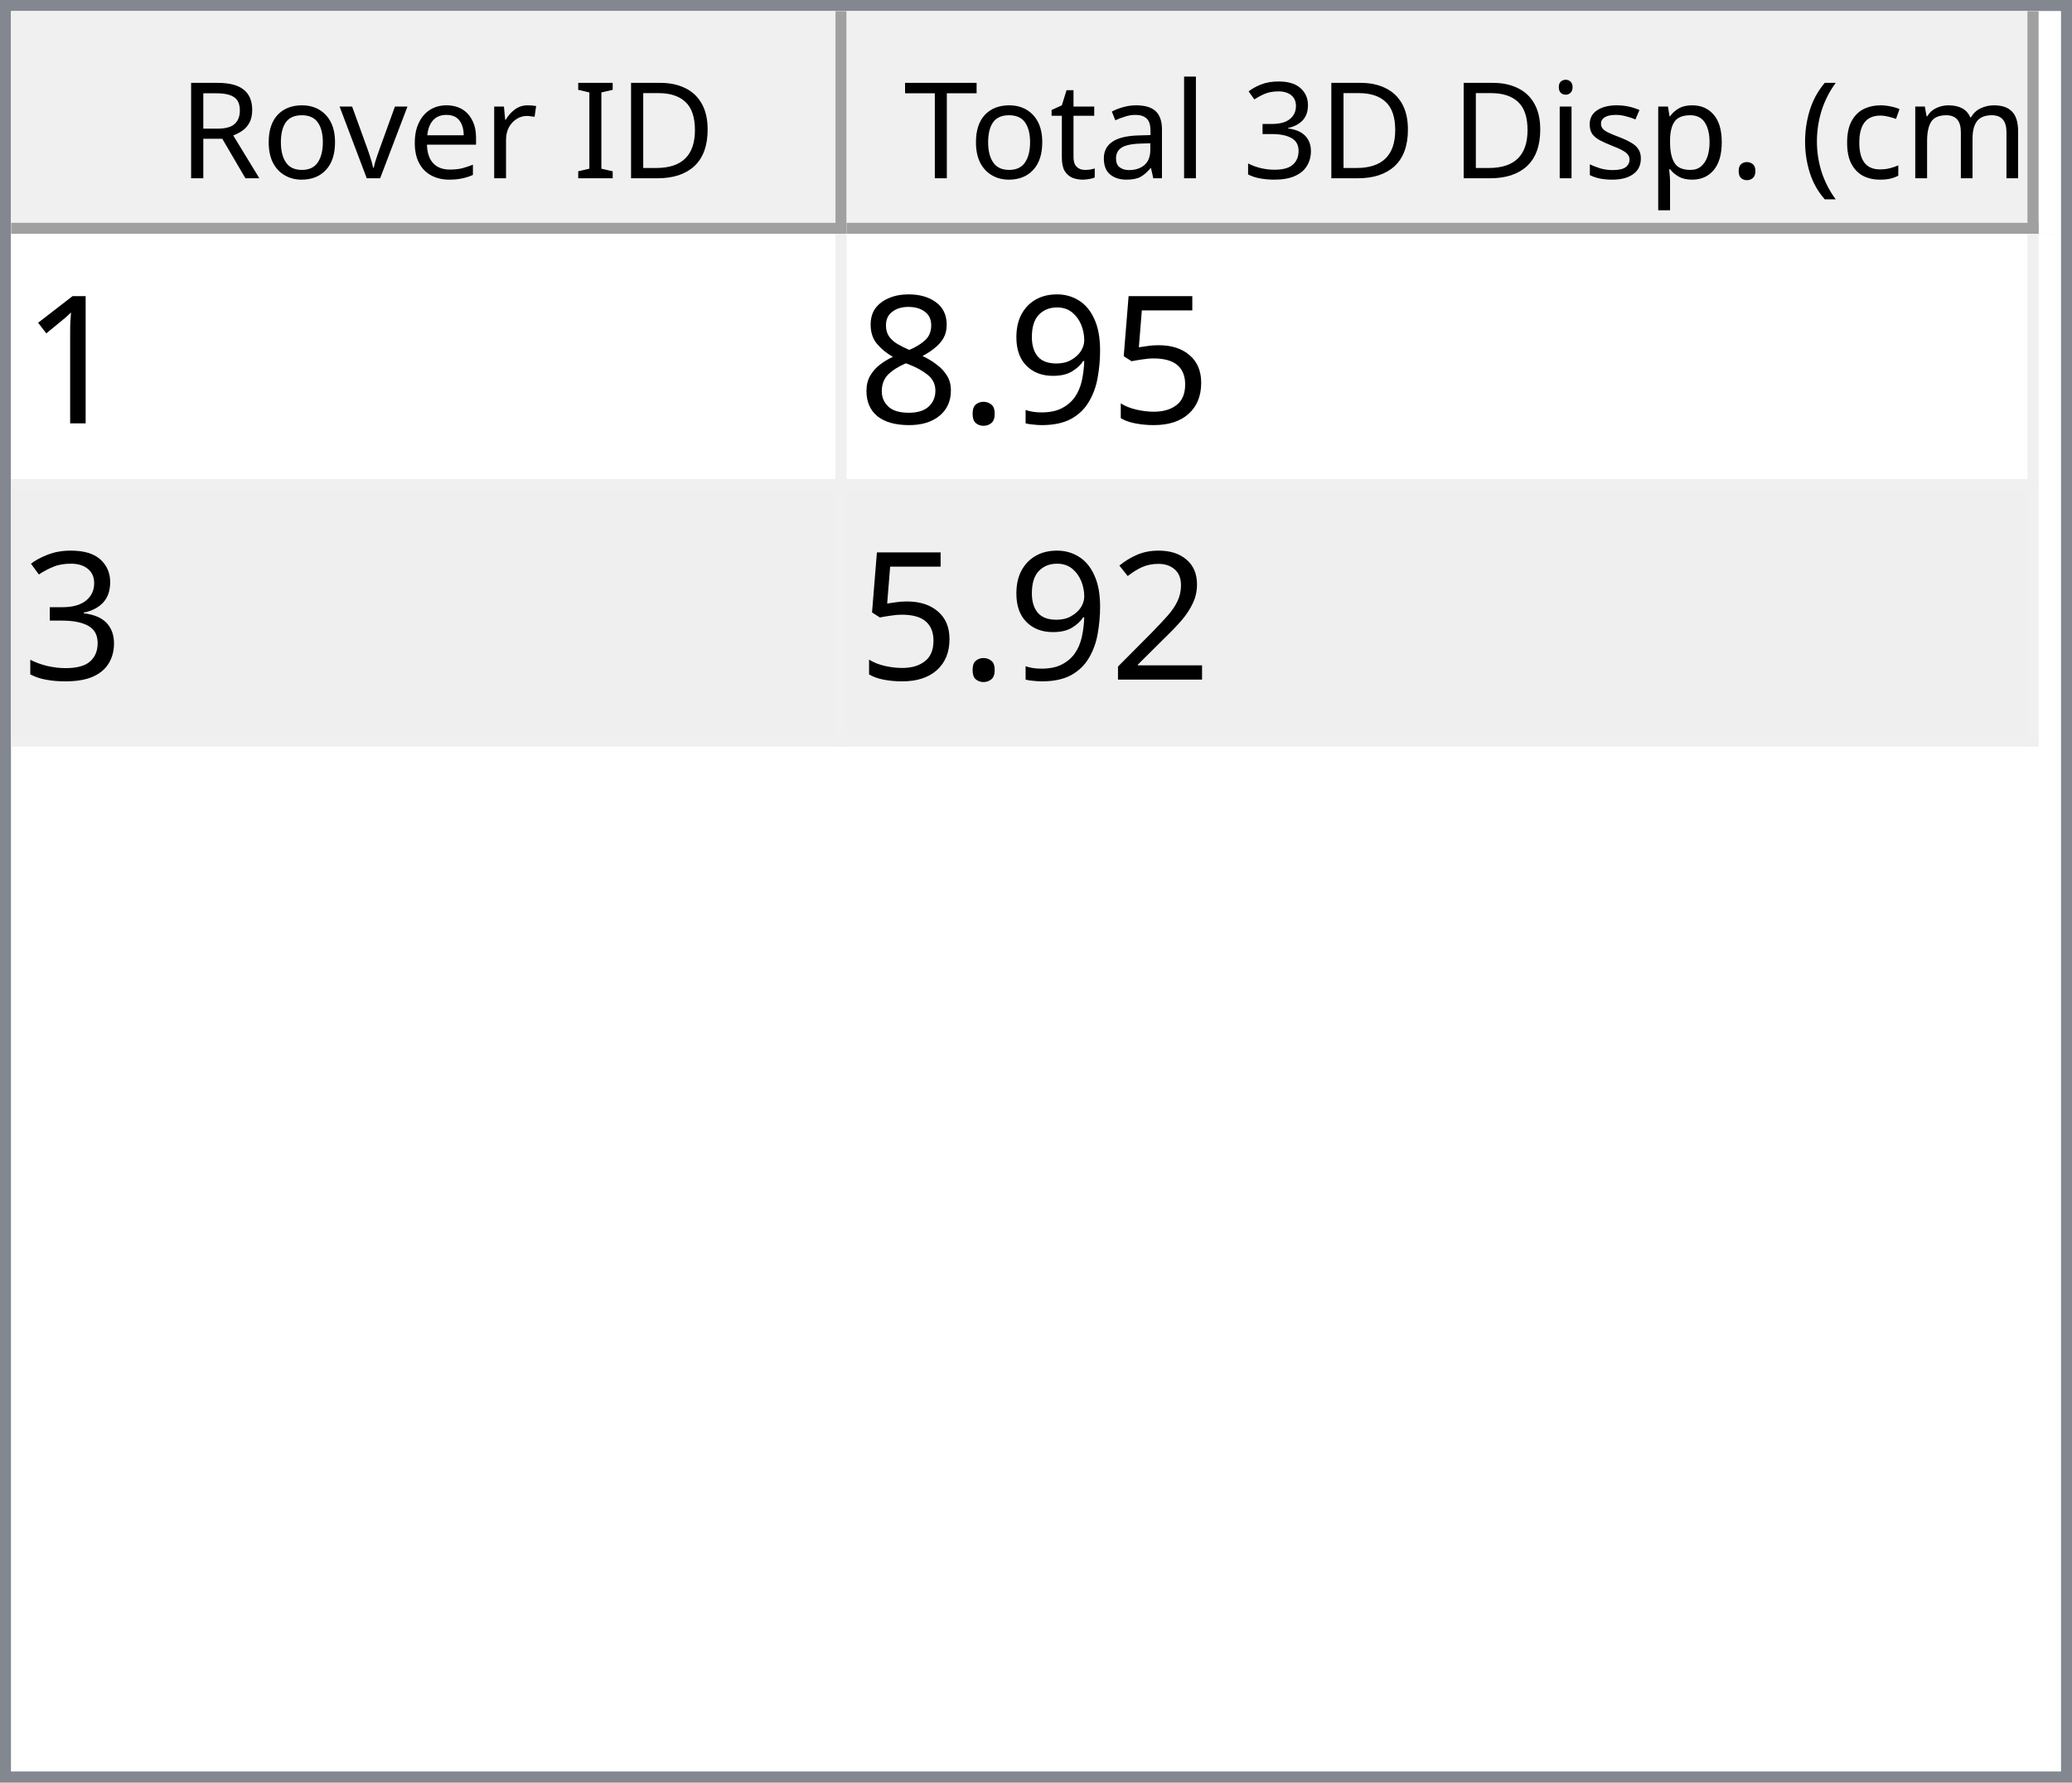
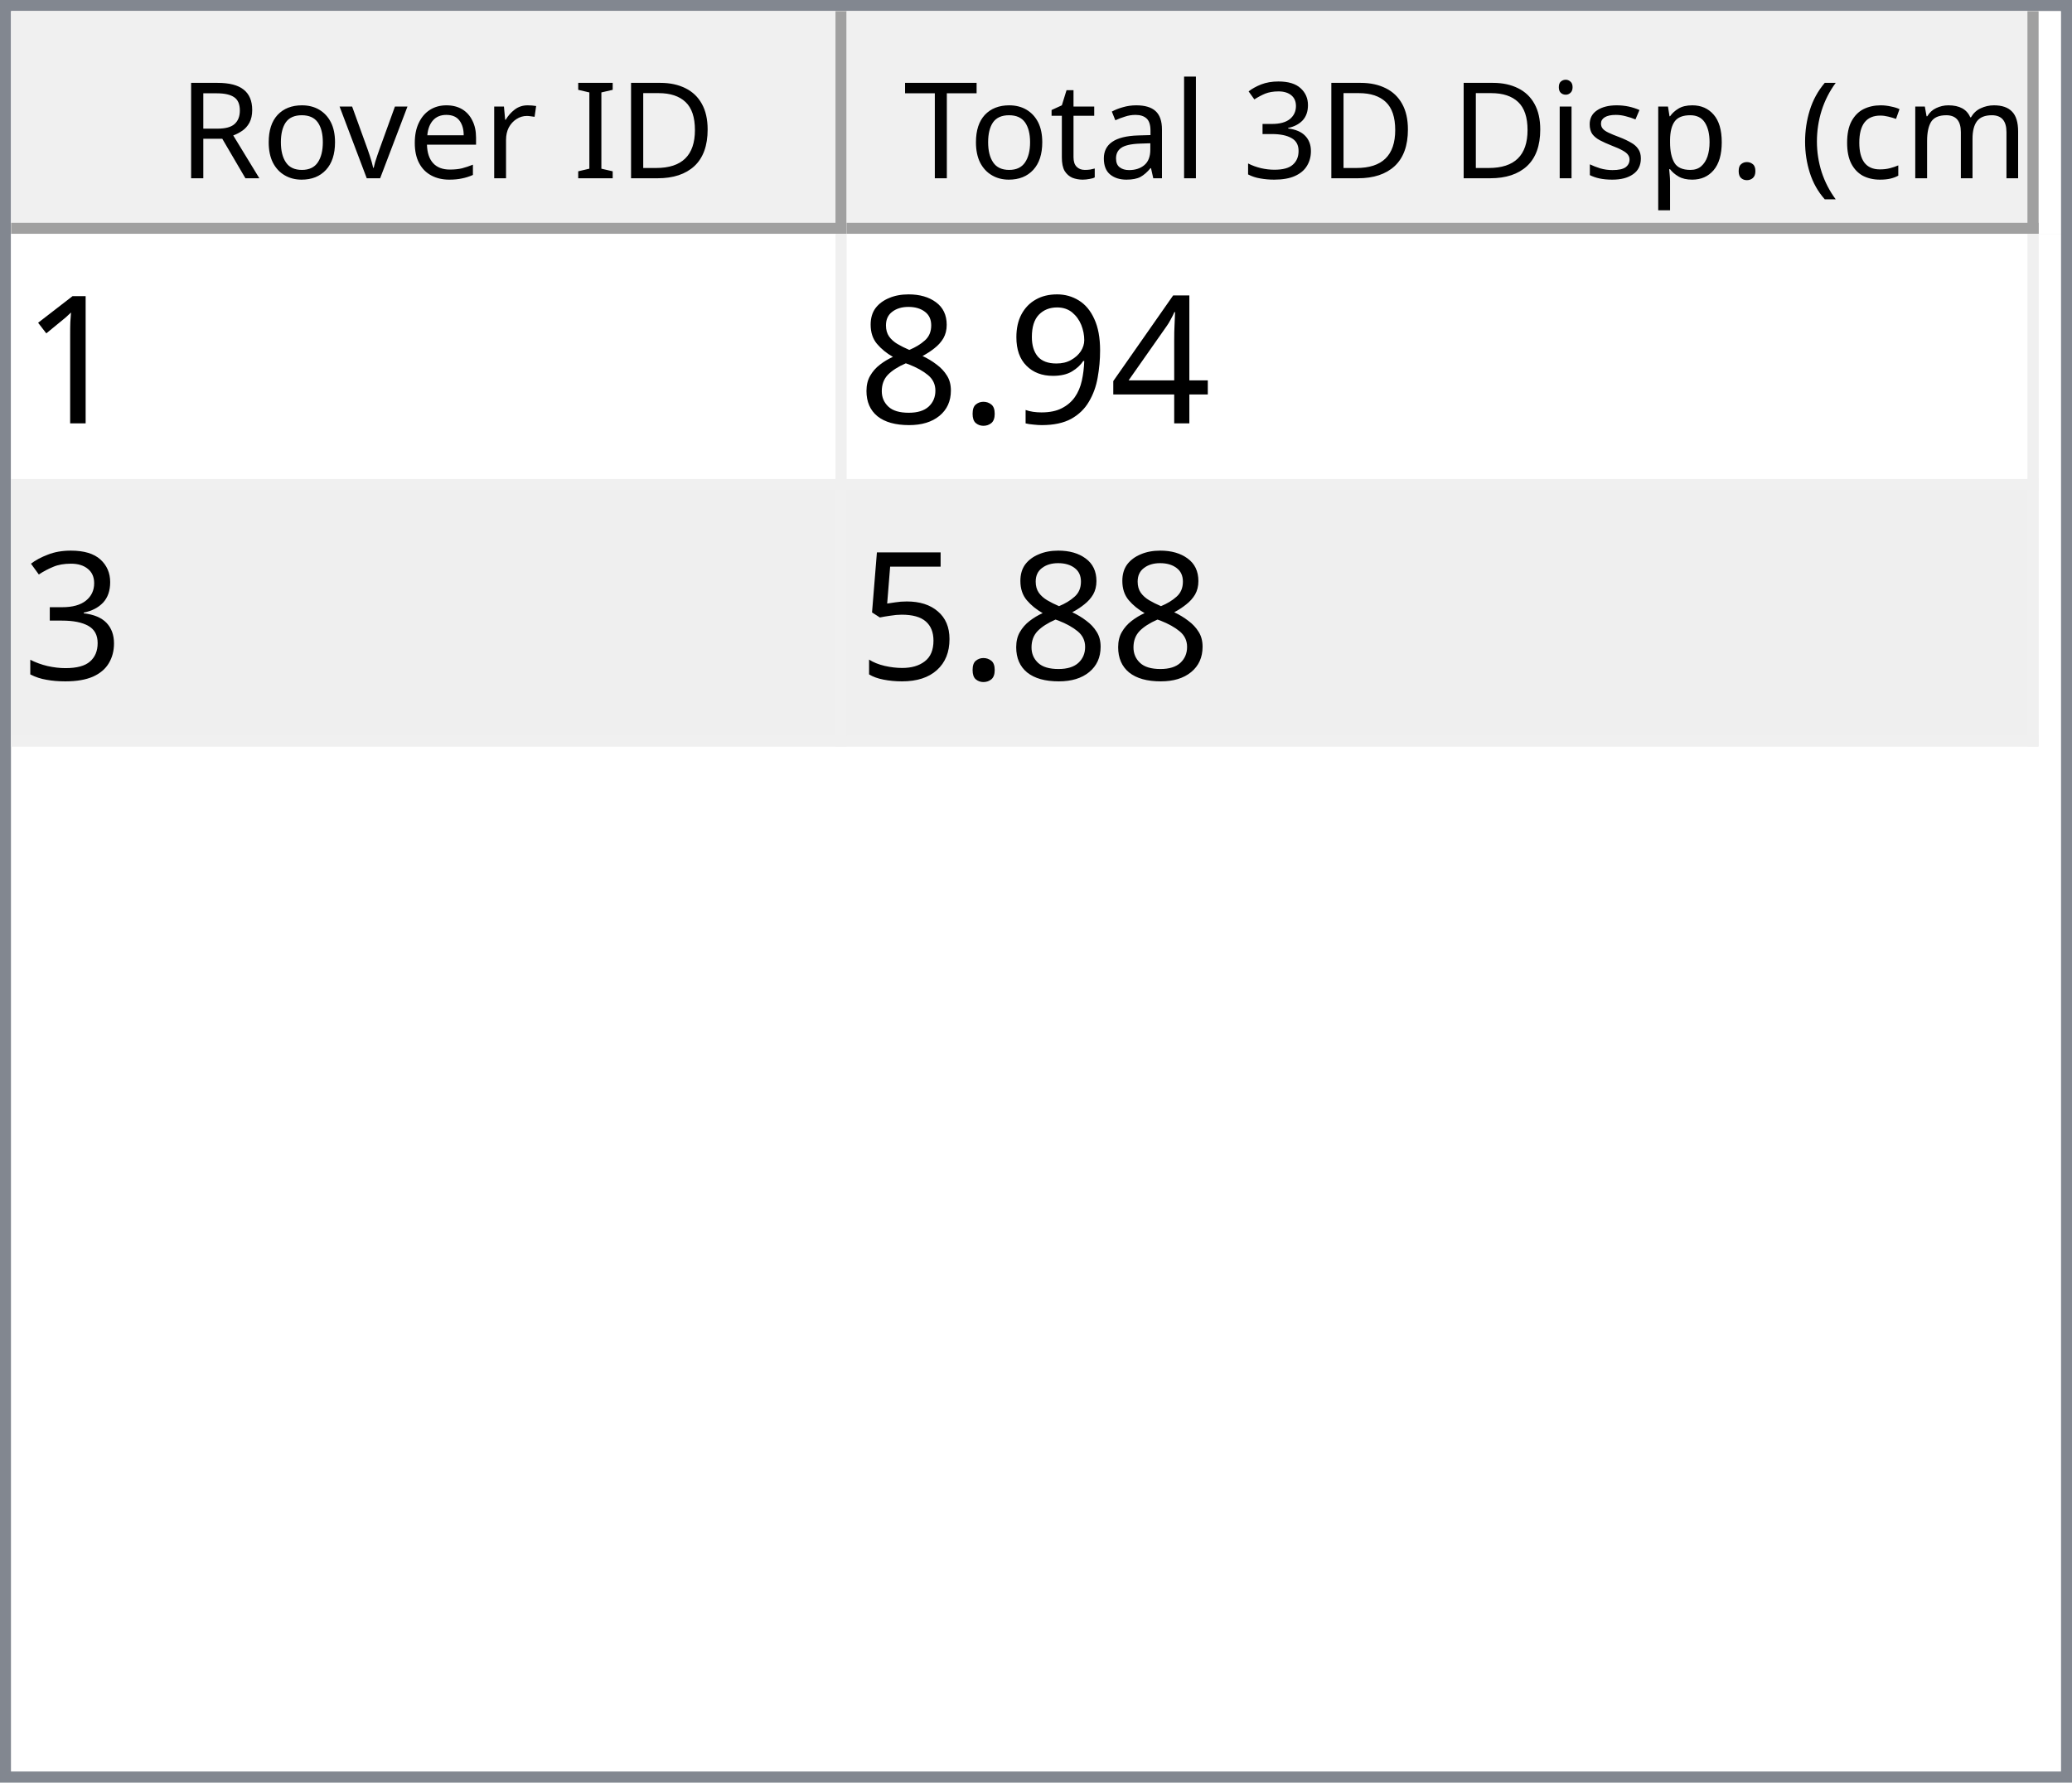
<svg xmlns="http://www.w3.org/2000/svg" style="fill-opacity:1; color-rendering:auto; color-interpolation:auto; text-rendering:auto; stroke:black; stroke-linecap:square; stroke-miterlimit:10; shape-rendering:auto; stroke-opacity:1; fill:black; stroke-dasharray:none; font-weight:normal; stroke-width:1; font-family:'Dialog'; font-style:normal; stroke-linejoin:miter; font-size:12px; stroke-dashoffset:0; image-rendering:auto;" width="186" height="160">
  <defs id="genericDefs" />
  <g>
    <defs id="defs1">
      <clipPath clipPathUnits="userSpaceOnUse" id="clipPath1">
        <path d="M0 0 L186 0 L186 160 L0 160 L0 0 Z" />
      </clipPath>
      <clipPath clipPathUnits="userSpaceOnUse" id="clipPath2">
        <path d="M0 0 L0 160 L186 160 L186 0 Z" />
      </clipPath>
      <clipPath clipPathUnits="userSpaceOnUse" id="clipPath3">
        <path d="M0 0 L0 20 L184 20 L184 0 Z" />
      </clipPath>
      <clipPath clipPathUnits="userSpaceOnUse" id="clipPath4">
        <path d="M0 0 L0 20 L75 20 L75 0 Z" />
      </clipPath>
      <clipPath clipPathUnits="userSpaceOnUse" id="clipPath5">
        <path d="M1 1 L1 19 L74 19 L74 1 Z" />
      </clipPath>
      <clipPath clipPathUnits="userSpaceOnUse" id="clipPath6">
        <path d="M0 0 L0 18 L73 18 L73 0 Z" />
      </clipPath>
      <clipPath clipPathUnits="userSpaceOnUse" id="clipPath7">
        <path d="M-0.5 -0.5 L-0.5 19.5 L74.5 19.5 L74.5 -0.5 Z" />
      </clipPath>
      <clipPath clipPathUnits="userSpaceOnUse" id="clipPath8">
        <path d="M0 0 L0 20 L107 20 L107 0 Z" />
      </clipPath>
      <clipPath clipPathUnits="userSpaceOnUse" id="clipPath9">
        <path d="M1 1 L1 19 L106 19 L106 1 Z" />
      </clipPath>
      <clipPath clipPathUnits="userSpaceOnUse" id="clipPath10">
        <path d="M0 0 L0 18 L105 18 L105 0 Z" />
      </clipPath>
      <clipPath clipPathUnits="userSpaceOnUse" id="clipPath11">
        <path d="M-0.5 -0.5 L-0.5 19.5 L106.5 19.5 L106.5 -0.5 Z" />
      </clipPath>
      <clipPath clipPathUnits="userSpaceOnUse" id="clipPath12">
        <path d="M0 0 L0 138 L184 138 L184 0 Z" />
      </clipPath>
      <clipPath clipPathUnits="userSpaceOnUse" id="clipPath13">
        <path d="M0 0 L0 46 L182 46 L182 0 Z" />
      </clipPath>
      <clipPath clipPathUnits="userSpaceOnUse" id="clipPath14">
        <path d="M-0.5 -0.5 L-0.5 45.5 L181.5 45.5 L181.5 -0.5 Z" />
      </clipPath>
      <clipPath clipPathUnits="userSpaceOnUse" id="clipPath15">
        <path d="M0 0 L0 22 L74 22 L74 0 Z" />
      </clipPath>
      <clipPath clipPathUnits="userSpaceOnUse" id="clipPath16">
        <path d="M0 0 L0 22 L106 22 L106 0 Z" />
      </clipPath>
      <font horiz-adv-x="64.551" id="font1">
        <font-face ascent="107.91" descent="25.098" units-per-em="100" style="font-style:normal; font-family:Segoe UI; font-weight:normal;" />
        <missing-glyph horiz-adv-x="64.551" d="M8.109 0 L8.109 68.266 L56.453 68.266 L56.453 0 L8.109 0 ZM15.328 7.234 L49.219 7.234 L49.219 61.031 L15.328 61.031 L15.328 7.234 Z" />
        <glyph unicode="D" horiz-adv-x="70.117" d="M9.188 0 L9.188 70.016 L28.516 70.016 Q65.531 70.016 65.531 35.891 Q65.531 19.672 55.25 9.836 Q44.969 0 27.734 0 L9.188 0 ZM17.391 62.594 L17.391 7.422 L27.828 7.422 Q41.609 7.422 49.273 14.797 Q56.938 22.172 56.938 35.688 Q56.938 62.594 28.328 62.594 L17.391 62.594 Z" />
        <glyph unicode="I" horiz-adv-x="26.611" d="M17.391 0 L9.188 0 L9.188 70.016 L17.391 70.016 L17.391 0 Z" />
        <glyph unicode=" " horiz-adv-x="27.393" d="" />
        <glyph unicode="r" horiz-adv-x="34.766" d="M34.188 41.891 Q32.078 43.5 28.125 43.5 Q23 43.5 19.555 38.672 Q16.109 33.844 16.109 25.484 L16.109 0 L8.109 0 L8.109 50 L16.109 50 L16.109 39.703 L16.312 39.703 Q18.016 44.969 21.531 47.922 Q25.047 50.875 29.391 50.875 Q32.516 50.875 34.188 50.203 L34.188 41.891 Z" />
        <glyph unicode="e" horiz-adv-x="52.295" d="M48.297 23 L12.984 23 Q13.188 14.656 17.484 10.109 Q21.781 5.562 29.297 5.562 Q37.75 5.562 44.828 11.141 L44.828 3.609 Q38.234 -1.172 27.391 -1.172 Q16.797 -1.172 10.742 5.641 Q4.688 12.453 4.688 24.812 Q4.688 36.469 11.305 43.82 Q17.922 51.172 27.734 51.172 Q37.547 51.172 42.922 44.828 Q48.297 38.484 48.297 27.203 L48.297 23 ZM40.094 29.781 Q40.047 36.719 36.75 40.578 Q33.453 44.438 27.594 44.438 Q21.922 44.438 17.969 40.383 Q14.016 36.328 13.094 29.781 L40.094 29.781 Z" />
        <glyph unicode="v" horiz-adv-x="47.9" d="M47.406 50 L27.484 0 L19.625 0 L0.688 50 L9.469 50 L22.172 13.672 Q23.578 9.672 23.922 6.688 L24.125 6.688 Q24.609 10.453 25.688 13.484 L38.969 50 L47.406 50 Z" />
        <glyph unicode="o" horiz-adv-x="58.594" d="M29 -1.172 Q17.922 -1.172 11.305 5.836 Q4.688 12.844 4.688 24.422 Q4.688 37.016 11.57 44.094 Q18.453 51.172 30.172 51.172 Q41.359 51.172 47.633 44.289 Q53.906 37.406 53.906 25.203 Q53.906 13.234 47.141 6.031 Q40.375 -1.172 29 -1.172 ZM29.594 44.438 Q21.875 44.438 17.383 39.188 Q12.891 33.938 12.891 24.703 Q12.891 15.828 17.43 10.695 Q21.969 5.562 29.594 5.562 Q37.359 5.562 41.531 10.594 Q45.703 15.625 45.703 24.906 Q45.703 34.281 41.531 39.359 Q37.359 44.438 29.594 44.438 Z" />
        <glyph unicode="R" horiz-adv-x="59.814" d="M59.375 0 L49.609 0 L37.891 19.625 Q36.281 22.359 34.766 24.289 Q33.25 26.219 31.664 27.438 Q30.078 28.656 28.25 29.219 Q26.422 29.781 24.125 29.781 L17.391 29.781 L17.391 0 L9.188 0 L9.188 70.016 L30.078 70.016 Q34.672 70.016 38.555 68.867 Q42.438 67.719 45.289 65.375 Q48.141 63.031 49.758 59.547 Q51.375 56.062 51.375 51.375 Q51.375 47.703 50.273 44.656 Q49.172 41.609 47.148 39.211 Q45.125 36.812 42.266 35.133 Q39.406 33.453 35.844 32.516 L35.844 32.328 Q37.594 31.547 38.891 30.547 Q40.188 29.547 41.359 28.18 Q42.531 26.812 43.68 25.078 Q44.828 23.344 46.234 21.047 L59.375 0 ZM17.391 62.594 L17.391 37.203 L28.516 37.203 Q31.594 37.203 34.203 38.133 Q36.812 39.062 38.719 40.797 Q40.625 42.531 41.703 45.047 Q42.781 47.562 42.781 50.688 Q42.781 56.297 39.141 59.445 Q35.5 62.594 28.609 62.594 L17.391 62.594 Z" />
        <glyph unicode=")" horiz-adv-x="30.176" d="M8.297 -15.922 L1.172 -15.922 Q16.406 2.344 16.406 26.812 Q16.406 51.469 1.078 70.016 L8.297 70.016 Q23.531 52.156 23.531 26.703 Q23.531 1.375 8.297 -15.922 Z" />
        <glyph unicode="m" horiz-adv-x="86.133" d="M79.109 0 L71.094 0 L71.094 28.719 Q71.094 37.016 68.531 40.727 Q65.969 44.438 59.906 44.438 Q54.781 44.438 51.195 39.75 Q47.609 35.062 47.609 28.516 L47.609 0 L39.594 0 L39.594 29.688 Q39.594 44.438 28.219 44.438 Q22.953 44.438 19.531 40.016 Q16.109 35.594 16.109 28.516 L16.109 0 L8.109 0 L8.109 50 L16.109 50 L16.109 42.094 L16.312 42.094 Q21.625 51.172 31.844 51.172 Q36.969 51.172 40.773 48.312 Q44.578 45.453 46 40.828 Q51.562 51.172 62.594 51.172 Q79.109 51.172 79.109 30.812 L79.109 0 Z" />
        <glyph unicode="c" horiz-adv-x="46.191" d="M42.188 2.297 Q36.422 -1.172 28.516 -1.172 Q17.828 -1.172 11.258 5.789 Q4.688 12.75 4.688 23.828 Q4.688 36.188 11.766 43.68 Q18.844 51.172 30.672 51.172 Q37.25 51.172 42.281 48.734 L42.281 40.531 Q36.719 44.438 30.375 44.438 Q22.703 44.438 17.797 38.945 Q12.891 33.453 12.891 24.516 Q12.891 15.719 17.508 10.641 Q22.125 5.562 29.891 5.562 Q36.422 5.562 42.188 9.906 L42.188 2.297 Z" />
        <glyph unicode="(" horiz-adv-x="30.176" d="M29.109 -15.922 L21.969 -15.922 Q6.844 1.375 6.844 26.703 Q6.844 52.156 21.969 70.016 L29.203 70.016 Q13.875 51.469 13.875 26.812 Q13.875 2.344 29.109 -15.922 Z" />
        <glyph unicode="." horiz-adv-x="21.68" d="M10.891 -1.078 Q8.641 -1.078 7.055 0.539 Q5.469 2.156 5.469 4.391 Q5.469 6.641 7.055 8.273 Q8.641 9.906 10.891 9.906 Q13.188 9.906 14.797 8.273 Q16.406 6.641 16.406 4.391 Q16.406 2.156 14.797 0.539 Q13.188 -1.078 10.891 -1.078 Z" />
        <glyph unicode="p" horiz-adv-x="58.789" d="M16.312 7.234 L16.109 7.234 L16.109 -23 L8.109 -23 L8.109 50 L16.109 50 L16.109 41.219 L16.312 41.219 Q22.219 51.172 33.594 51.172 Q43.266 51.172 48.688 44.461 Q54.109 37.75 54.109 26.469 Q54.109 13.922 48 6.375 Q41.891 -1.172 31.297 -1.172 Q21.578 -1.172 16.312 7.234 ZM16.109 27.391 L16.109 20.406 Q16.109 14.203 20.141 9.883 Q24.172 5.562 30.375 5.562 Q37.641 5.562 41.773 11.133 Q45.906 16.703 45.906 26.609 Q45.906 34.969 42.047 39.703 Q38.188 44.438 31.594 44.438 Q24.609 44.438 20.359 39.578 Q16.109 34.719 16.109 27.391 Z" />
        <glyph unicode="s" horiz-adv-x="42.432" d="M5.078 1.812 L5.078 10.406 Q11.625 5.562 19.484 5.562 Q30.031 5.562 30.031 12.594 Q30.031 14.594 29.125 15.992 Q28.219 17.391 26.68 18.461 Q25.141 19.531 23.07 20.383 Q21 21.234 18.609 22.172 Q15.281 23.484 12.766 24.828 Q10.25 26.172 8.57 27.859 Q6.891 29.547 6.031 31.695 Q5.172 33.844 5.172 36.719 Q5.172 40.234 6.789 42.945 Q8.406 45.656 11.086 47.484 Q13.766 49.312 17.211 50.242 Q20.656 51.172 24.312 51.172 Q30.812 51.172 35.938 48.922 L35.938 40.828 Q30.422 44.438 23.25 44.438 Q21 44.438 19.195 43.922 Q17.391 43.406 16.094 42.477 Q14.797 41.547 14.086 40.258 Q13.375 38.969 13.375 37.406 Q13.375 35.453 14.086 34.133 Q14.797 32.812 16.164 31.789 Q17.531 30.766 19.484 29.938 Q21.438 29.109 23.922 28.125 Q27.25 26.859 29.883 25.516 Q32.516 24.172 34.375 22.484 Q36.234 20.797 37.234 18.602 Q38.234 16.406 38.234 13.375 Q38.234 9.672 36.602 6.938 Q34.969 4.203 32.234 2.398 Q29.5 0.594 25.93 -0.289 Q22.359 -1.172 18.453 -1.172 Q10.75 -1.172 5.078 1.812 Z" />
        <glyph unicode="i" horiz-adv-x="24.219" d="M12.203 62.703 Q10.062 62.703 8.547 64.164 Q7.031 65.625 7.031 67.875 Q7.031 70.125 8.547 71.609 Q10.062 73.094 12.203 73.094 Q14.406 73.094 15.945 71.609 Q17.484 70.125 17.484 67.875 Q17.484 65.719 15.945 64.211 Q14.406 62.703 12.203 62.703 ZM16.109 0 L8.109 0 L8.109 50 L16.109 50 L16.109 0 Z" />
        <glyph unicode="3" horiz-adv-x="53.906" d="M46.531 19.828 Q46.531 15.094 44.75 11.211 Q42.969 7.328 39.719 4.57 Q36.469 1.812 31.93 0.297 Q27.391 -1.219 21.922 -1.219 Q11.922 -1.219 6 2.594 L6 11.188 Q13.094 5.609 22.219 5.609 Q25.875 5.609 28.828 6.539 Q31.781 7.469 33.906 9.227 Q36.031 10.984 37.18 13.477 Q38.328 15.969 38.328 19.094 Q38.328 32.812 18.797 32.812 L12.984 32.812 L12.984 39.594 L18.5 39.594 Q35.797 39.594 35.797 52.484 Q35.797 64.406 22.609 64.406 Q15.188 64.406 8.688 59.422 L8.688 67.188 Q15.375 71.188 24.609 71.188 Q29 71.188 32.57 69.969 Q36.141 68.75 38.68 66.555 Q41.219 64.359 42.609 61.281 Q44 58.203 44 54.5 Q44 40.672 30.031 36.719 L30.031 36.531 Q33.594 36.141 36.625 34.797 Q39.656 33.453 41.852 31.305 Q44.047 29.156 45.289 26.25 Q46.531 23.344 46.531 19.828 Z" />
        <glyph unicode="l" horiz-adv-x="24.219" d="M16.109 0 L8.109 0 L8.109 74.031 L16.109 74.031 L16.109 0 Z" />
        <glyph unicode="a" horiz-adv-x="50.879" d="M43.891 0 L35.891 0 L35.891 7.812 L35.688 7.812 Q30.469 -1.172 20.312 -1.172 Q12.844 -1.172 8.617 2.781 Q4.391 6.734 4.391 13.281 Q4.391 27.297 20.906 29.594 L35.891 31.688 Q35.891 44.438 25.594 44.438 Q16.547 44.438 9.281 38.281 L9.281 46.484 Q16.656 51.172 26.266 51.172 Q43.891 51.172 43.891 32.516 L43.891 0 ZM35.891 25.297 L23.828 23.641 Q18.266 22.859 15.43 20.875 Q12.594 18.891 12.594 13.875 Q12.594 10.203 15.211 7.883 Q17.828 5.562 22.172 5.562 Q28.125 5.562 32.008 9.742 Q35.891 13.922 35.891 20.312 L35.891 25.297 Z" />
        <glyph unicode="t" horiz-adv-x="33.887" d="M31.297 0.484 Q28.469 -1.078 23.828 -1.078 Q10.688 -1.078 10.688 13.578 L10.688 43.172 L2.094 43.172 L2.094 50 L10.688 50 L10.688 62.203 L18.703 64.797 L18.703 50 L31.297 50 L31.297 43.172 L18.703 43.172 L18.703 14.984 Q18.703 9.969 20.414 7.82 Q22.125 5.672 26.078 5.672 Q29.109 5.672 31.297 7.328 L31.297 0.484 Z" />
        <glyph unicode="T" horiz-adv-x="52.393" d="M50.594 62.594 L30.375 62.594 L30.375 0 L22.172 0 L22.172 62.594 L2 62.594 L2 70.016 L50.594 70.016 L50.594 62.594 Z" />
      </font>
      <font horiz-adv-x="75.0" id="font2">
        <font-face ascent="100.537" descent="21.973" units-per-em="100" style="font-style:normal; font-family:sans-serif; font-weight:normal;" />
        <missing-glyph horiz-adv-x="75.0" d="M12.5 0 L12.5 62.5 L62.5 62.5 L62.5 0 L12.5 0 ZM14.062 1.562 L60.938 1.562 L60.938 60.938 L14.062 60.938 L14.062 1.562 Z" />
        <glyph unicode="1" horiz-adv-x="55.615" d="M37.25 0 L28.469 0 L28.469 56 Q25.297 52.984 20.141 49.953 Q14.984 46.922 10.891 45.406 L10.891 53.906 Q18.266 57.375 23.781 62.305 Q29.297 67.234 31.594 71.875 L37.25 71.875 L37.25 0 Z" />
-         <glyph unicode="5" horiz-adv-x="55.615" d="M4.156 18.75 L13.375 19.531 Q14.406 12.797 18.141 9.398 Q21.875 6 27.156 6 Q33.5 6 37.891 10.789 Q42.281 15.578 42.281 23.484 Q42.281 31 38.062 35.352 Q33.844 39.703 27 39.703 Q22.75 39.703 19.336 37.773 Q15.922 35.844 13.969 32.766 L5.719 33.844 L12.641 70.609 L48.25 70.609 L48.25 62.203 L19.672 62.203 L15.828 42.969 Q22.266 47.469 29.344 47.469 Q38.719 47.469 45.164 40.969 Q51.609 34.469 51.609 24.266 Q51.609 14.547 45.953 7.469 Q39.062 -1.219 27.156 -1.219 Q17.391 -1.219 11.211 4.25 Q5.031 9.719 4.156 18.75 Z" />
+         <glyph unicode="4" horiz-adv-x="55.615" d="M32.328 0 L32.328 17.141 L1.266 17.141 L1.266 25.203 L33.938 71.578 L41.109 71.578 L41.109 25.203 L50.781 25.203 L50.781 17.141 L41.109 17.141 L41.109 0 L32.328 0 ZM32.328 25.203 L32.328 57.469 L9.906 25.203 L32.328 25.203 Z" />
        <glyph unicode="9" horiz-adv-x="55.615" d="M5.469 16.547 L13.922 17.328 Q14.984 11.375 18.016 8.688 Q21.047 6 25.781 6 Q29.828 6 32.883 7.859 Q35.938 9.719 37.891 12.82 Q39.844 15.922 41.164 21.195 Q42.484 26.469 42.484 31.938 Q42.484 32.516 42.438 33.688 Q39.797 29.5 35.234 26.883 Q30.672 24.266 25.344 24.266 Q16.453 24.266 10.305 30.711 Q4.156 37.156 4.156 47.703 Q4.156 58.594 10.578 65.234 Q17 71.875 26.656 71.875 Q33.641 71.875 39.43 68.117 Q45.219 64.359 48.219 57.398 Q51.219 50.438 51.219 37.25 Q51.219 23.531 48.242 15.406 Q45.266 7.281 39.383 3.031 Q33.5 -1.219 25.594 -1.219 Q17.188 -1.219 11.867 3.445 Q6.547 8.109 5.469 16.547 ZM41.453 48.141 Q41.453 55.719 37.43 60.156 Q33.406 64.594 27.734 64.594 Q21.875 64.594 17.531 59.812 Q13.188 55.031 13.188 47.406 Q13.188 40.578 17.312 36.305 Q21.438 32.031 27.484 32.031 Q33.594 32.031 37.523 36.305 Q41.453 40.578 41.453 48.141 Z" />
        <glyph unicode="." horiz-adv-x="27.783" d="M9.078 0 L9.078 10.016 L19.094 10.016 L19.094 0 L9.078 0 Z" />
        <glyph unicode="8" horiz-adv-x="55.615" d="M17.672 38.812 Q12.203 40.828 9.57 44.539 Q6.938 48.25 6.938 53.422 Q6.938 61.234 12.555 66.555 Q18.172 71.875 27.484 71.875 Q36.859 71.875 42.578 66.43 Q48.297 60.984 48.297 53.172 Q48.297 48.188 45.68 44.508 Q43.062 40.828 37.75 38.812 Q44.344 36.672 47.781 31.883 Q51.219 27.094 51.219 20.453 Q51.219 11.281 44.727 5.031 Q38.234 -1.219 27.641 -1.219 Q17.047 -1.219 10.547 5.055 Q4.047 11.328 4.047 20.703 Q4.047 27.688 7.594 32.398 Q11.141 37.109 17.672 38.812 ZM15.922 53.719 Q15.922 48.641 19.195 45.414 Q22.469 42.188 27.688 42.188 Q32.766 42.188 36.016 45.383 Q39.266 48.578 39.266 53.219 Q39.266 58.062 35.914 61.359 Q32.562 64.656 27.594 64.656 Q22.562 64.656 19.242 61.43 Q15.922 58.203 15.922 53.719 ZM13.094 20.656 Q13.094 16.891 14.875 13.375 Q16.656 9.859 20.172 7.93 Q23.688 6 27.734 6 Q34.031 6 38.133 10.055 Q42.234 14.109 42.234 20.359 Q42.234 26.703 38.016 30.859 Q33.797 35.016 27.438 35.016 Q21.234 35.016 17.164 30.914 Q13.094 26.812 13.094 20.656 Z" />
        <glyph unicode="3" horiz-adv-x="55.615" d="M4.203 18.891 L12.984 20.062 Q14.5 12.594 18.141 9.297 Q21.781 6 27 6 Q33.203 6 37.477 10.297 Q41.75 14.594 41.75 20.953 Q41.75 27 37.797 30.93 Q33.844 34.859 27.734 34.859 Q25.25 34.859 21.531 33.891 L22.516 41.609 Q23.391 41.5 23.922 41.5 Q29.547 41.5 34.039 44.43 Q38.531 47.359 38.531 53.469 Q38.531 58.297 35.258 61.477 Q31.984 64.656 26.812 64.656 Q21.688 64.656 18.266 61.43 Q14.844 58.203 13.875 51.766 L5.078 53.328 Q6.688 62.156 12.398 67.016 Q18.109 71.875 26.609 71.875 Q32.469 71.875 37.398 69.359 Q42.328 66.844 44.945 62.5 Q47.562 58.156 47.562 53.266 Q47.562 48.641 45.07 44.828 Q42.578 41.016 37.703 38.766 Q44.047 37.312 47.562 32.695 Q51.078 28.078 51.078 21.141 Q51.078 11.766 44.242 5.25 Q37.406 -1.266 26.953 -1.266 Q17.531 -1.266 11.305 4.352 Q5.078 9.969 4.203 18.891 Z" />
-         <glyph unicode="2" horiz-adv-x="55.615" d="M50.344 8.453 L50.344 0 L3.031 0 Q2.938 3.172 4.047 6.109 Q5.859 10.938 9.836 15.625 Q13.812 20.312 21.344 26.469 Q33.016 36.031 37.117 41.625 Q41.219 47.219 41.219 52.203 Q41.219 57.422 37.477 61.008 Q33.734 64.594 27.734 64.594 Q21.391 64.594 17.578 60.789 Q13.766 56.984 13.719 50.25 L4.688 51.172 Q5.609 61.281 11.664 66.578 Q17.719 71.875 27.938 71.875 Q38.234 71.875 44.242 66.164 Q50.25 60.453 50.25 52 Q50.25 47.703 48.492 43.555 Q46.734 39.406 42.656 34.812 Q38.578 30.219 29.109 22.219 Q21.188 15.578 18.945 13.211 Q16.703 10.844 15.234 8.453 L50.344 8.453 Z" />
+         <glyph unicode="5" horiz-adv-x="55.615" d="M4.156 18.75 L13.375 19.531 Q14.406 12.797 18.141 9.398 Q21.875 6 27.156 6 Q33.5 6 37.891 10.789 Q42.281 15.578 42.281 23.484 Q42.281 31 38.062 35.352 Q33.844 39.703 27 39.703 Q22.75 39.703 19.336 37.773 Q15.922 35.844 13.969 32.766 L5.719 33.844 L12.641 70.609 L48.25 70.609 L48.25 62.203 L19.672 62.203 L15.828 42.969 Q22.266 47.469 29.344 47.469 Q38.719 47.469 45.164 40.969 Q51.609 34.469 51.609 24.266 Q51.609 14.547 45.953 7.469 Q39.062 -1.219 27.156 -1.219 Q17.391 -1.219 11.211 4.25 Q5.031 9.719 4.156 18.75 Z" />
      </font>
    </defs>
    <g style="fill:white; stroke:white;">
      <rect x="0" y="0" width="186" style="clip-path:url(#clipPath1); stroke:none;" height="160" />
    </g>
    <g style="fill:white; text-rendering:optimizeSpeed; color-rendering:optimizeSpeed; image-rendering:optimizeSpeed; shape-rendering:crispEdges; stroke:white; color-interpolation:sRGB;">
      <rect x="0" width="186" height="160" y="0" style="stroke:none;" />
      <path style="stroke:none;" d="M0 160 L186 160 L186 0 L0 0 Z" />
    </g>
    <g style="fill:rgb(240,240,240); font-family:'Segoe UI'; stroke:rgb(240,240,240);">
      <rect x="0" y="0" width="186" style="clip-path:url(#clipPath2); stroke:none;" height="160" />
    </g>
    <g style="fill:rgb(130,135,144); font-family:'Segoe UI'; stroke:rgb(130,135,144);">
      <path d="M0 0 L186 0 L186 160 L0 160 L0 0 ZM1 1 L185 1 L185 159 L1 159 L1 1 Z" style="fill-rule:evenodd; clip-path:url(#clipPath2); stroke:none;" />
    </g>
    <g style="fill:white; font-family:'Segoe UI'; stroke:white;" transform="translate(1,1)">
      <rect x="0" y="0" width="184" style="clip-path:url(#clipPath3); stroke:none;" height="20" />
    </g>
    <g style="fill:rgb(240,240,240); font-family:'Segoe UI'; stroke:rgb(240,240,240);" transform="translate(1,1)">
      <rect x="0" y="0" width="75" style="clip-path:url(#clipPath4); stroke:none;" height="20" />
    </g>
    <g style="font-family:'Segoe UI';" transform="translate(2,2)">
      <text x="14" xml:space="preserve" y="14" style="clip-path:url(#clipPath6); stroke:none;">Rover ID</text>
    </g>
    <g style="fill:rgb(160,160,160); font-family:'Segoe UI'; stroke:rgb(160,160,160); stroke-linejoin:bevel;" transform="translate(1.5,1.5)">
      <line x1="74" x2="74" y1="0" style="fill:none; clip-path:url(#clipPath7);" y2="19" />
    </g>
    <g style="fill:rgb(160,160,160); font-family:'Segoe UI'; stroke:rgb(160,160,160); stroke-linejoin:bevel;" transform="matrix(1,0,0,1,1,1) translate(0.5,0.5)">
      <line x1="0" x2="74" y1="19" style="fill:none; clip-path:url(#clipPath7);" y2="19" />
    </g>
    <g style="fill:rgb(240,240,240); font-family:'Segoe UI'; stroke:rgb(240,240,240);" transform="translate(76,1)">
      <rect x="0" y="0" width="107" style="clip-path:url(#clipPath8); stroke:none;" height="20" />
    </g>
    <g style="font-family:'Segoe UI';" transform="translate(77,2)">
      <text x="1" xml:space="preserve" y="14" style="clip-path:url(#clipPath10); stroke:none;"> Total 3D Disp. (cm)</text>
    </g>
    <g style="fill:rgb(160,160,160); font-family:'Segoe UI'; stroke:rgb(160,160,160); stroke-linejoin:bevel;" transform="translate(76.5,1.5)">
      <line x1="106" x2="106" y1="0" style="fill:none; clip-path:url(#clipPath11);" y2="19" />
    </g>
    <g style="fill:rgb(160,160,160); font-family:'Segoe UI'; stroke:rgb(160,160,160); stroke-linejoin:bevel;" transform="matrix(1,0,0,1,76,1) translate(0.5,0.5)">
      <line x1="0" x2="106" y1="19" style="fill:none; clip-path:url(#clipPath11);" y2="19" />
    </g>
    <g style="fill:white; font-family:'Segoe UI'; stroke:white;" transform="translate(1,21)">
      <rect x="0" y="0" width="184" style="clip-path:url(#clipPath12); stroke:none;" height="138" />
    </g>
    <g style="fill:rgb(240,240,240); font-size:16px; font-family:sans-serif; stroke:rgb(240,240,240);" transform="translate(1,21)">
      <rect x="0" y="0" width="182" style="clip-path:url(#clipPath13); stroke:none;" height="46" />
      <line transform="translate(0.5,0.5)" x1="0" x2="181" y1="22" style="clip-path:url(#clipPath14); fill:none; stroke-linejoin:bevel;" y2="22" />
    </g>
    <g transform="matrix(1,0,0,1,1,21) translate(0.5,0.5)" style="fill:rgb(240,240,240); font-size:16px; font-family:sans-serif; stroke:rgb(240,240,240); stroke-linejoin:bevel;">
      <line x1="0" x2="181" y1="45" style="fill:none; clip-path:url(#clipPath14);" y2="45" />
    </g>
    <g transform="matrix(1,0,0,1,1,21) translate(0.5,0.5)" style="fill:rgb(240,240,240); font-size:16px; font-family:sans-serif; stroke:rgb(240,240,240); stroke-linejoin:bevel;">
      <line x1="74" x2="74" y1="0" style="fill:none; clip-path:url(#clipPath14);" y2="45" />
    </g>
    <g transform="matrix(1,0,0,1,1,21) translate(0.5,0.5)" style="fill:rgb(240,240,240); font-size:16px; font-family:sans-serif; stroke:rgb(240,240,240); stroke-linejoin:bevel;">
      <line x1="181" x2="181" y1="0" style="fill:none; clip-path:url(#clipPath14);" y2="45" />
    </g>
    <g style="fill:white; font-size:16px; font-family:sans-serif; stroke:white;" transform="matrix(1,0,0,1,1,21)">
      <rect x="0" y="0" width="74" style="clip-path:url(#clipPath15); stroke:none;" height="22" />
      <text x="1" y="17" style="fill:black; clip-path:url(#clipPath15); stroke:none;" xml:space="preserve">1</text>
    </g>
    <g style="fill:white; font-size:16px; font-family:sans-serif; stroke:white;" transform="matrix(1,0,0,1,1,21) translate(75,0)">
      <rect x="0" y="0" width="106" style="clip-path:url(#clipPath16); stroke:none;" height="22" />
-       <text x="1" y="17" style="fill:black; clip-path:url(#clipPath16); stroke:none;" xml:space="preserve">8.95</text>
+       <text x="1" y="17" style="fill:black; clip-path:url(#clipPath16); stroke:none;" xml:space="preserve">8.94</text>
    </g>
    <g style="fill:rgb(239,239,239); font-size:16px; font-family:sans-serif; stroke:rgb(239,239,239);" transform="matrix(1,0,0,1,1,21) translate(0,23)">
      <rect x="0" y="0" width="74" style="clip-path:url(#clipPath15); stroke:none;" height="22" />
      <text x="1" y="17" style="fill:black; clip-path:url(#clipPath15); stroke:none;" xml:space="preserve">3</text>
    </g>
    <g style="fill:rgb(239,239,239); font-size:16px; font-family:sans-serif; stroke:rgb(239,239,239);" transform="matrix(1,0,0,1,1,21) translate(75,23)">
      <rect x="0" y="0" width="106" style="clip-path:url(#clipPath16); stroke:none;" height="22" />
-       <text x="1" y="17" style="fill:black; clip-path:url(#clipPath16); stroke:none;" xml:space="preserve">5.92</text>
+       <text x="1" y="17" style="fill:black; clip-path:url(#clipPath16); stroke:none;" xml:space="preserve">5.88</text>
    </g>
  </g>
</svg>
